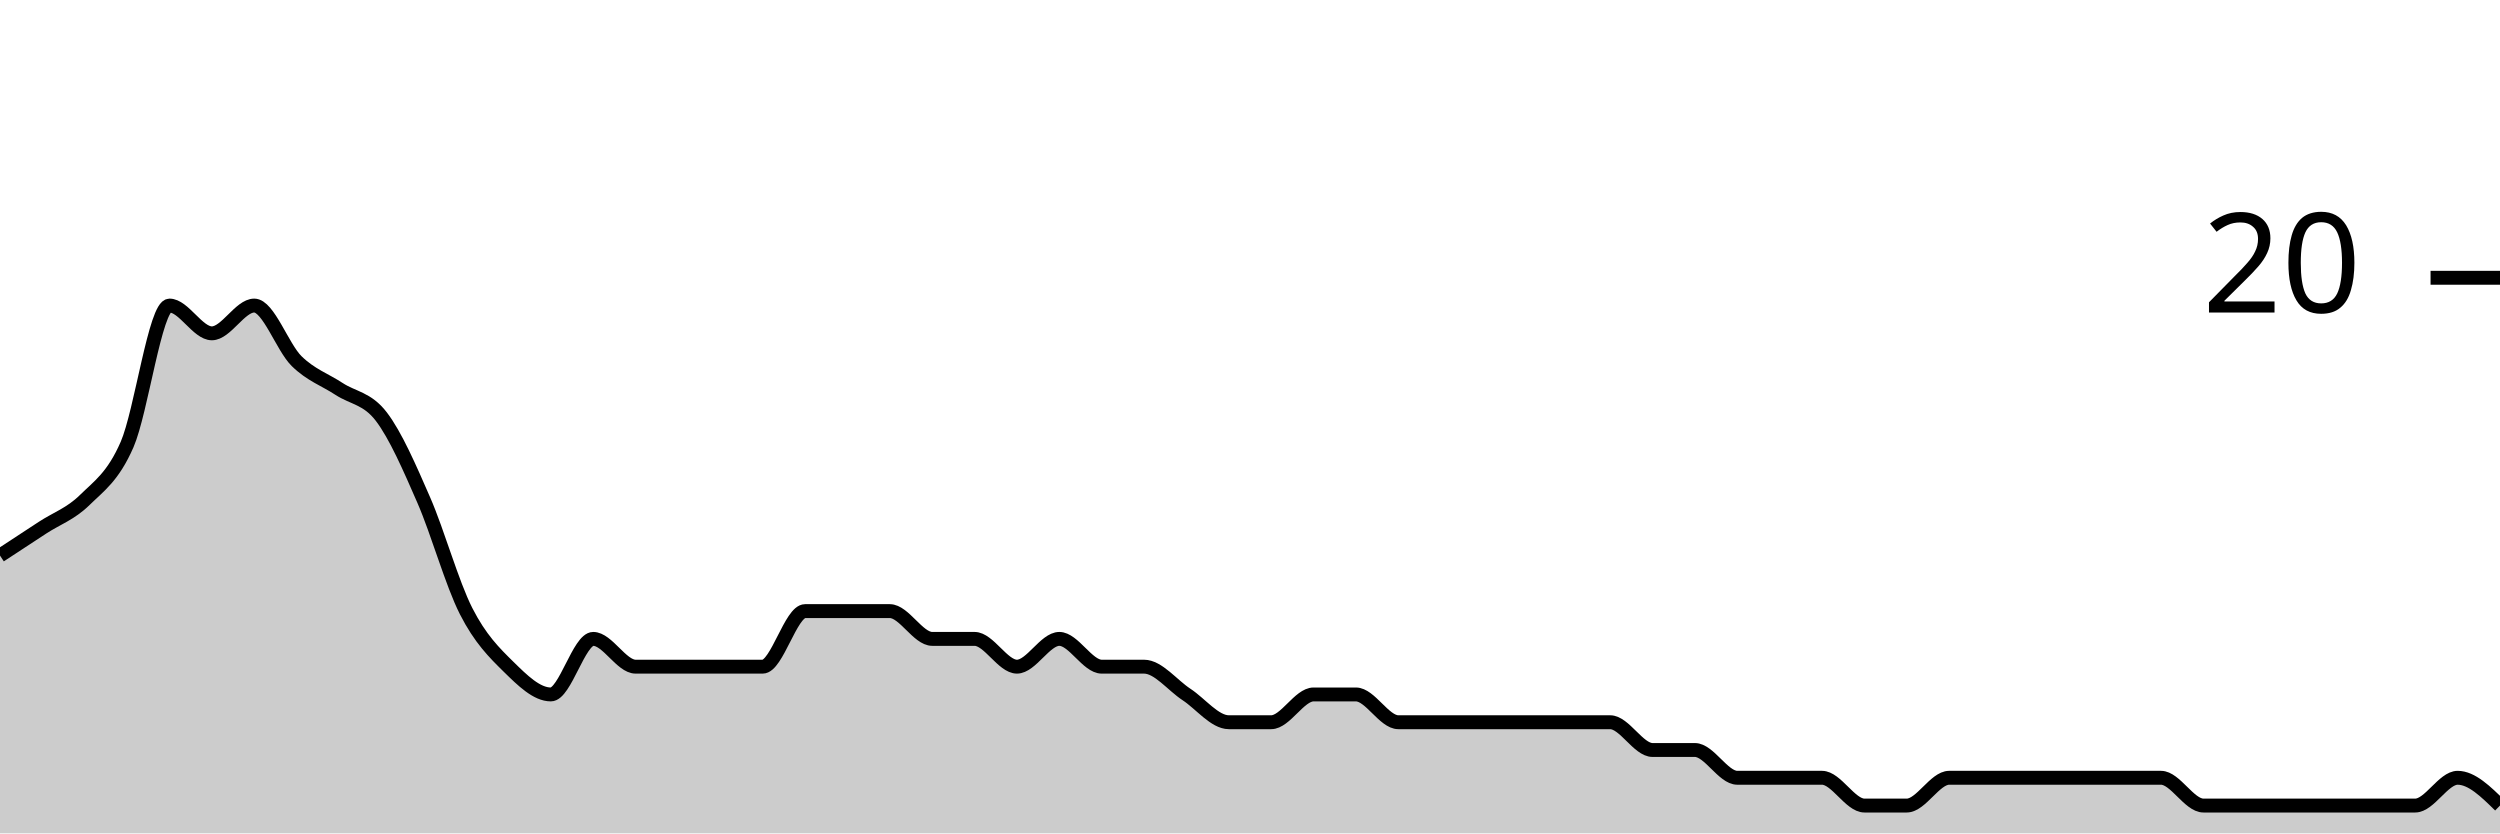
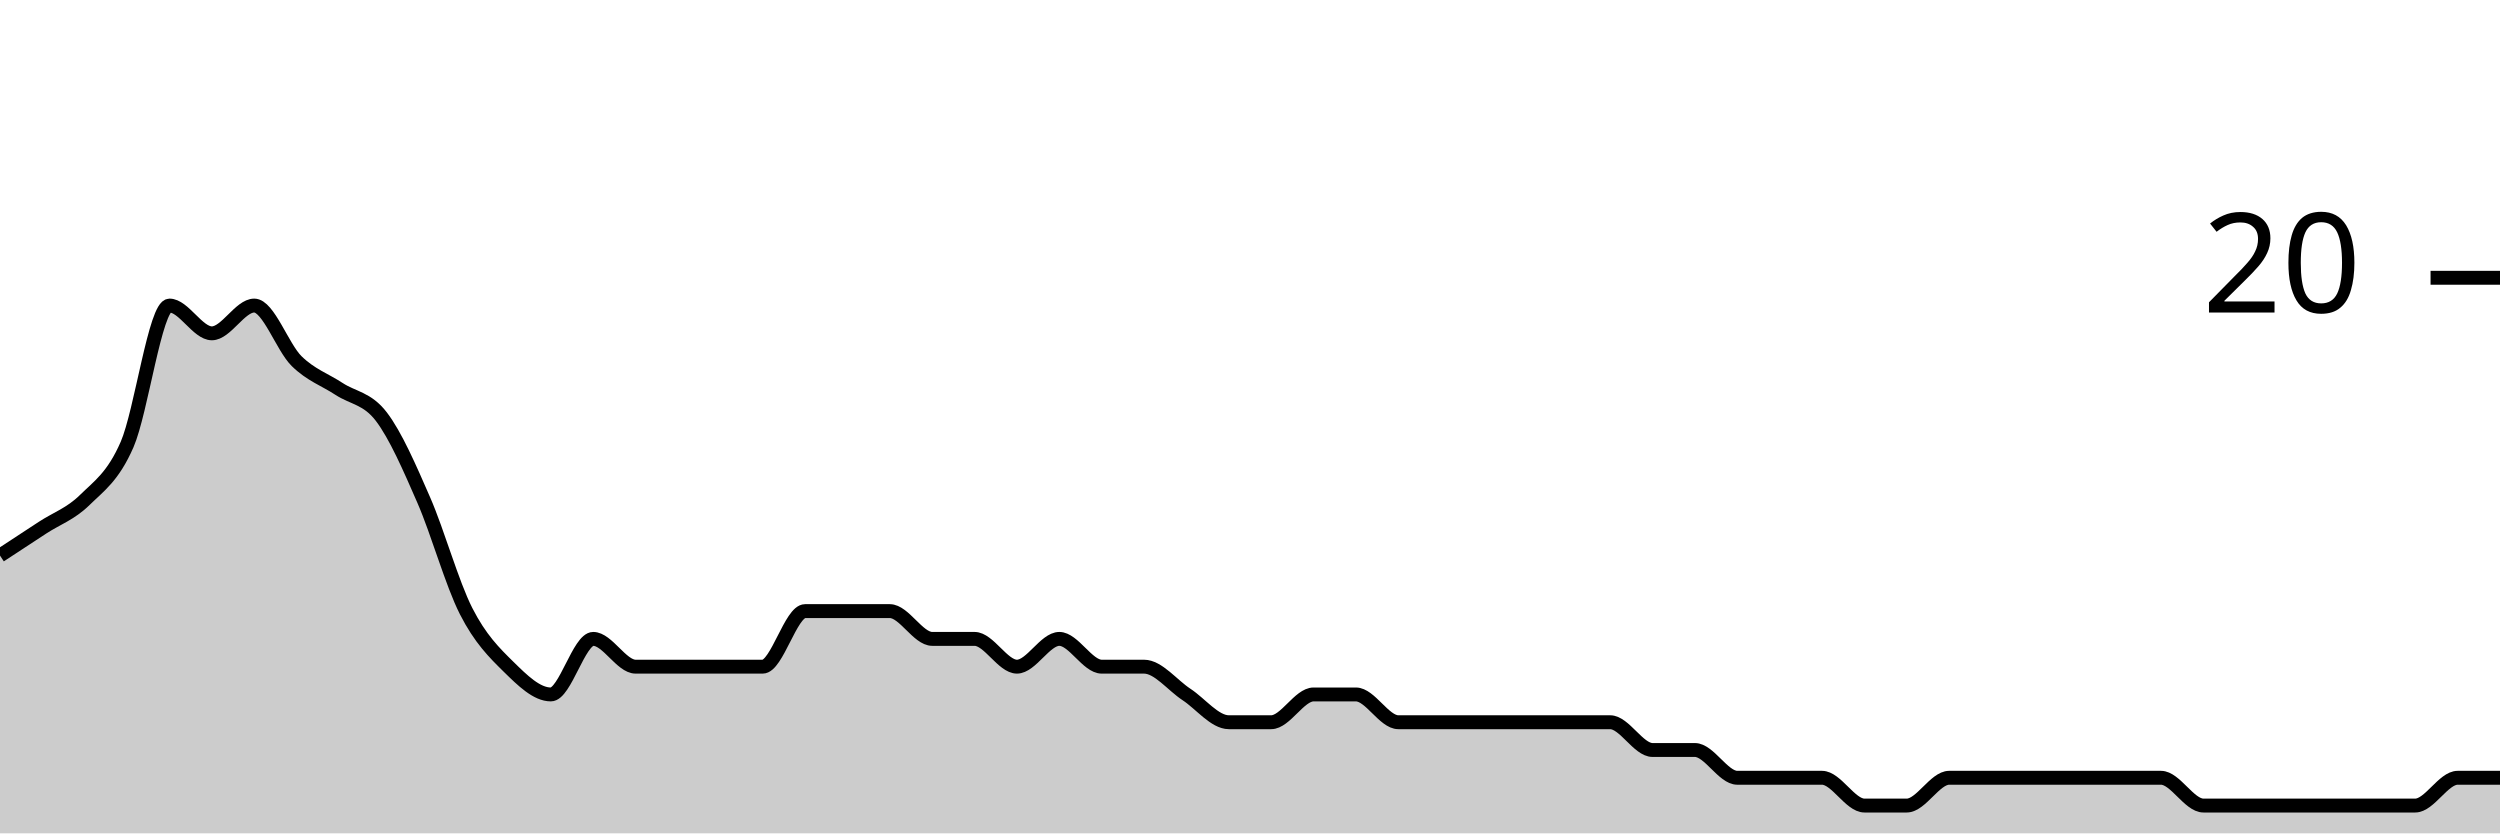
<svg xmlns="http://www.w3.org/2000/svg" viewBox="0 0 180 60">
  <g transform="translate(0,20)">
-     <path class="area" fill="rgba(0, 0, 0, 0.2)" d="M0,20C1.017,19.333,2.034,18.667,3.051,18C4.068,17.333,5.085,17,6.102,16C7.119,15,8.136,14.333,9.153,12C10.169,9.667,11.186,2,12.203,2C13.22,2,14.237,4,15.254,4C16.271,4,17.288,2,18.305,2C19.322,2,20.339,5,21.356,6C22.373,7,23.39,7.333,24.407,8C25.424,8.667,26.441,8.667,27.458,10C28.475,11.333,29.492,13.667,30.508,16C31.525,18.333,32.542,22,33.559,24C34.576,26,35.593,27,36.61,28C37.627,29,38.644,30,39.661,30C40.678,30,41.695,26,42.712,26C43.729,26,44.746,28,45.763,28C46.78,28,47.797,28,48.814,28C49.831,28,50.847,28,51.864,28C52.881,28,53.898,28,54.915,28C55.932,28,56.949,24,57.966,24C58.983,24,60,24,61.017,24C62.034,24,63.051,24,64.068,24C65.085,24,66.102,26,67.119,26C68.136,26,69.153,26,70.169,26C71.186,26,72.203,28,73.22,28C74.237,28,75.254,26,76.271,26C77.288,26,78.305,28,79.322,28C80.339,28,81.356,28,82.373,28C83.39,28,84.407,29.333,85.424,30C86.441,30.667,87.458,32,88.475,32C89.492,32,90.508,32,91.525,32C92.542,32,93.559,30,94.576,30C95.593,30,96.61,30,97.627,30C98.644,30,99.661,32,100.678,32C101.695,32,102.712,32,103.729,32C104.746,32,105.763,32,106.78,32C107.797,32,108.814,32,109.831,32C110.847,32,111.864,32,112.881,32C113.898,32,114.915,32,115.932,32C116.949,32,117.966,34,118.983,34C120,34,121.017,34,122.034,34C123.051,34,124.068,36,125.085,36C126.102,36,127.119,36,128.136,36C129.153,36,130.169,36,131.186,36C132.203,36,133.22,38,134.237,38C135.254,38,136.271,38,137.288,38C138.305,38,139.322,36,140.339,36C141.356,36,142.373,36,143.39,36C144.407,36,145.424,36,146.441,36C147.458,36,148.475,36,149.492,36C150.508,36,151.525,36,152.542,36C153.559,36,154.576,36,155.593,36C156.61,36,157.627,38,158.644,38C159.661,38,160.678,38,161.695,38C162.712,38,163.729,38,164.746,38C165.763,38,166.78,38,167.797,38C168.814,38,169.831,38,170.847,38C171.864,38,172.881,38,173.898,38C174.915,38,175.932,36,176.949,36C177.966,36,178.983,37,180,38L180,40C178.983,40,177.966,40,176.949,40C175.932,40,174.915,40,173.898,40C172.881,40,171.864,40,170.847,40C169.831,40,168.814,40,167.797,40C166.78,40,165.763,40,164.746,40C163.729,40,162.712,40,161.695,40C160.678,40,159.661,40,158.644,40C157.627,40,156.61,40,155.593,40C154.576,40,153.559,40,152.542,40C151.525,40,150.508,40,149.492,40C148.475,40,147.458,40,146.441,40C145.424,40,144.407,40,143.39,40C142.373,40,141.356,40,140.339,40C139.322,40,138.305,40,137.288,40C136.271,40,135.254,40,134.237,40C133.22,40,132.203,40,131.186,40C130.169,40,129.153,40,128.136,40C127.119,40,126.102,40,125.085,40C124.068,40,123.051,40,122.034,40C121.017,40,120,40,118.983,40C117.966,40,116.949,40,115.932,40C114.915,40,113.898,40,112.881,40C111.864,40,110.847,40,109.831,40C108.814,40,107.797,40,106.78,40C105.763,40,104.746,40,103.729,40C102.712,40,101.695,40,100.678,40C99.661,40,98.644,40,97.627,40C96.61,40,95.593,40,94.576,40C93.559,40,92.542,40,91.525,40C90.508,40,89.492,40,88.475,40C87.458,40,86.441,40,85.424,40C84.407,40,83.39,40,82.373,40C81.356,40,80.339,40,79.322,40C78.305,40,77.288,40,76.271,40C75.254,40,74.237,40,73.22,40C72.203,40,71.186,40,70.169,40C69.153,40,68.136,40,67.119,40C66.102,40,65.085,40,64.068,40C63.051,40,62.034,40,61.017,40C60,40,58.983,40,57.966,40C56.949,40,55.932,40,54.915,40C53.898,40,52.881,40,51.864,40C50.847,40,49.831,40,48.814,40C47.797,40,46.78,40,45.763,40C44.746,40,43.729,40,42.712,40C41.695,40,40.678,40,39.661,40C38.644,40,37.627,40,36.61,40C35.593,40,34.576,40,33.559,40C32.542,40,31.525,40,30.508,40C29.492,40,28.475,40,27.458,40C26.441,40,25.424,40,24.407,40C23.39,40,22.373,40,21.356,40C20.339,40,19.322,40,18.305,40C17.288,40,16.271,40,15.254,40C14.237,40,13.22,40,12.203,40C11.186,40,10.169,40,9.153,40C8.136,40,7.119,40,6.102,40C5.085,40,4.068,40,3.051,40C2.034,40,1.017,40,0,40Z" />
-     <path class="line" stroke="black" fill="none" d="M0,20C1.017,19.333,2.034,18.667,3.051,18C4.068,17.333,5.085,17,6.102,16C7.119,15,8.136,14.333,9.153,12C10.169,9.667,11.186,2,12.203,2C13.22,2,14.237,4,15.254,4C16.271,4,17.288,2,18.305,2C19.322,2,20.339,5,21.356,6C22.373,7,23.39,7.333,24.407,8C25.424,8.667,26.441,8.667,27.458,10C28.475,11.333,29.492,13.667,30.508,16C31.525,18.333,32.542,22,33.559,24C34.576,26,35.593,27,36.61,28C37.627,29,38.644,30,39.661,30C40.678,30,41.695,26,42.712,26C43.729,26,44.746,28,45.763,28C46.78,28,47.797,28,48.814,28C49.831,28,50.847,28,51.864,28C52.881,28,53.898,28,54.915,28C55.932,28,56.949,24,57.966,24C58.983,24,60,24,61.017,24C62.034,24,63.051,24,64.068,24C65.085,24,66.102,26,67.119,26C68.136,26,69.153,26,70.169,26C71.186,26,72.203,28,73.22,28C74.237,28,75.254,26,76.271,26C77.288,26,78.305,28,79.322,28C80.339,28,81.356,28,82.373,28C83.39,28,84.407,29.333,85.424,30C86.441,30.667,87.458,32,88.475,32C89.492,32,90.508,32,91.525,32C92.542,32,93.559,30,94.576,30C95.593,30,96.61,30,97.627,30C98.644,30,99.661,32,100.678,32C101.695,32,102.712,32,103.729,32C104.746,32,105.763,32,106.78,32C107.797,32,108.814,32,109.831,32C110.847,32,111.864,32,112.881,32C113.898,32,114.915,32,115.932,32C116.949,32,117.966,34,118.983,34C120,34,121.017,34,122.034,34C123.051,34,124.068,36,125.085,36C126.102,36,127.119,36,128.136,36C129.153,36,130.169,36,131.186,36C132.203,36,133.22,38,134.237,38C135.254,38,136.271,38,137.288,38C138.305,38,139.322,36,140.339,36C141.356,36,142.373,36,143.39,36C144.407,36,145.424,36,146.441,36C147.458,36,148.475,36,149.492,36C150.508,36,151.525,36,152.542,36C153.559,36,154.576,36,155.593,36C156.61,36,157.627,38,158.644,38C159.661,38,160.678,38,161.695,38C162.712,38,163.729,38,164.746,38C165.763,38,166.78,38,167.797,38C168.814,38,169.831,38,170.847,38C171.864,38,172.881,38,173.898,38C174.915,38,175.932,36,176.949,36C177.966,36,178.983,37,180,38" />
+     <path class="area" fill="rgba(0, 0, 0, 0.2)" d="M0,20C1.017,19.333,2.034,18.667,3.051,18C4.068,17.333,5.085,17,6.102,16C7.119,15,8.136,14.333,9.153,12C10.169,9.667,11.186,2,12.203,2C13.22,2,14.237,4,15.254,4C16.271,4,17.288,2,18.305,2C19.322,2,20.339,5,21.356,6C22.373,7,23.39,7.333,24.407,8C25.424,8.667,26.441,8.667,27.458,10C28.475,11.333,29.492,13.667,30.508,16C31.525,18.333,32.542,22,33.559,24C34.576,26,35.593,27,36.61,28C37.627,29,38.644,30,39.661,30C40.678,30,41.695,26,42.712,26C43.729,26,44.746,28,45.763,28C46.78,28,47.797,28,48.814,28C49.831,28,50.847,28,51.864,28C52.881,28,53.898,28,54.915,28C55.932,28,56.949,24,57.966,24C58.983,24,60,24,61.017,24C62.034,24,63.051,24,64.068,24C65.085,24,66.102,26,67.119,26C68.136,26,69.153,26,70.169,26C71.186,26,72.203,28,73.22,28C74.237,28,75.254,26,76.271,26C77.288,26,78.305,28,79.322,28C80.339,28,81.356,28,82.373,28C83.39,28,84.407,29.333,85.424,30C86.441,30.667,87.458,32,88.475,32C89.492,32,90.508,32,91.525,32C92.542,32,93.559,30,94.576,30C95.593,30,96.61,30,97.627,30C98.644,30,99.661,32,100.678,32C101.695,32,102.712,32,103.729,32C104.746,32,105.763,32,106.78,32C107.797,32,108.814,32,109.831,32C110.847,32,111.864,32,112.881,32C113.898,32,114.915,32,115.932,32C116.949,32,117.966,34,118.983,34C120,34,121.017,34,122.034,34C123.051,34,124.068,36,125.085,36C126.102,36,127.119,36,128.136,36C129.153,36,130.169,36,131.186,36C132.203,36,133.22,38,134.237,38C135.254,38,136.271,38,137.288,38C138.305,38,139.322,36,140.339,36C141.356,36,142.373,36,143.39,36C144.407,36,145.424,36,146.441,36C147.458,36,148.475,36,149.492,36C150.508,36,151.525,36,152.542,36C153.559,36,154.576,36,155.593,36C156.61,36,157.627,38,158.644,38C159.661,38,160.678,38,161.695,38C162.712,38,163.729,38,164.746,38C165.763,38,166.78,38,167.797,38C168.814,38,169.831,38,170.847,38C171.864,38,172.881,38,173.898,38C174.915,38,175.932,36,176.949,36C177.966,36,178.983,36,180,36L180,40C178.983,40,177.966,40,176.949,40C175.932,40,174.915,40,173.898,40C172.881,40,171.864,40,170.847,40C169.831,40,168.814,40,167.797,40C166.78,40,165.763,40,164.746,40C163.729,40,162.712,40,161.695,40C160.678,40,159.661,40,158.644,40C157.627,40,156.61,40,155.593,40C154.576,40,153.559,40,152.542,40C151.525,40,150.508,40,149.492,40C148.475,40,147.458,40,146.441,40C145.424,40,144.407,40,143.39,40C142.373,40,141.356,40,140.339,40C139.322,40,138.305,40,137.288,40C136.271,40,135.254,40,134.237,40C133.22,40,132.203,40,131.186,40C130.169,40,129.153,40,128.136,40C127.119,40,126.102,40,125.085,40C124.068,40,123.051,40,122.034,40C121.017,40,120,40,118.983,40C117.966,40,116.949,40,115.932,40C114.915,40,113.898,40,112.881,40C111.864,40,110.847,40,109.831,40C108.814,40,107.797,40,106.78,40C105.763,40,104.746,40,103.729,40C102.712,40,101.695,40,100.678,40C99.661,40,98.644,40,97.627,40C96.61,40,95.593,40,94.576,40C93.559,40,92.542,40,91.525,40C90.508,40,89.492,40,88.475,40C87.458,40,86.441,40,85.424,40C84.407,40,83.39,40,82.373,40C81.356,40,80.339,40,79.322,40C78.305,40,77.288,40,76.271,40C75.254,40,74.237,40,73.22,40C72.203,40,71.186,40,70.169,40C69.153,40,68.136,40,67.119,40C66.102,40,65.085,40,64.068,40C63.051,40,62.034,40,61.017,40C60,40,58.983,40,57.966,40C56.949,40,55.932,40,54.915,40C53.898,40,52.881,40,51.864,40C50.847,40,49.831,40,48.814,40C47.797,40,46.78,40,45.763,40C44.746,40,43.729,40,42.712,40C41.695,40,40.678,40,39.661,40C38.644,40,37.627,40,36.61,40C35.593,40,34.576,40,33.559,40C32.542,40,31.525,40,30.508,40C29.492,40,28.475,40,27.458,40C26.441,40,25.424,40,24.407,40C23.39,40,22.373,40,21.356,40C20.339,40,19.322,40,18.305,40C17.288,40,16.271,40,15.254,40C14.237,40,13.22,40,12.203,40C11.186,40,10.169,40,9.153,40C8.136,40,7.119,40,6.102,40C5.085,40,4.068,40,3.051,40C2.034,40,1.017,40,0,40Z" />
+     <path class="line" stroke="black" fill="none" d="M0,20C1.017,19.333,2.034,18.667,3.051,18C4.068,17.333,5.085,17,6.102,16C7.119,15,8.136,14.333,9.153,12C10.169,9.667,11.186,2,12.203,2C13.22,2,14.237,4,15.254,4C16.271,4,17.288,2,18.305,2C19.322,2,20.339,5,21.356,6C22.373,7,23.39,7.333,24.407,8C25.424,8.667,26.441,8.667,27.458,10C28.475,11.333,29.492,13.667,30.508,16C31.525,18.333,32.542,22,33.559,24C34.576,26,35.593,27,36.61,28C37.627,29,38.644,30,39.661,30C40.678,30,41.695,26,42.712,26C43.729,26,44.746,28,45.763,28C46.78,28,47.797,28,48.814,28C49.831,28,50.847,28,51.864,28C52.881,28,53.898,28,54.915,28C55.932,28,56.949,24,57.966,24C58.983,24,60,24,61.017,24C62.034,24,63.051,24,64.068,24C65.085,24,66.102,26,67.119,26C68.136,26,69.153,26,70.169,26C71.186,26,72.203,28,73.22,28C74.237,28,75.254,26,76.271,26C77.288,26,78.305,28,79.322,28C80.339,28,81.356,28,82.373,28C83.39,28,84.407,29.333,85.424,30C86.441,30.667,87.458,32,88.475,32C89.492,32,90.508,32,91.525,32C92.542,32,93.559,30,94.576,30C95.593,30,96.61,30,97.627,30C98.644,30,99.661,32,100.678,32C101.695,32,102.712,32,103.729,32C104.746,32,105.763,32,106.78,32C107.797,32,108.814,32,109.831,32C110.847,32,111.864,32,112.881,32C113.898,32,114.915,32,115.932,32C116.949,32,117.966,34,118.983,34C120,34,121.017,34,122.034,34C123.051,34,124.068,36,125.085,36C126.102,36,127.119,36,128.136,36C129.153,36,130.169,36,131.186,36C132.203,36,133.22,38,134.237,38C135.254,38,136.271,38,137.288,38C138.305,38,139.322,36,140.339,36C141.356,36,142.373,36,143.39,36C144.407,36,145.424,36,146.441,36C147.458,36,148.475,36,149.492,36C150.508,36,151.525,36,152.542,36C153.559,36,154.576,36,155.593,36C156.61,36,157.627,38,158.644,38C159.661,38,160.678,38,161.695,38C162.712,38,163.729,38,164.746,38C165.763,38,166.78,38,167.797,38C168.814,38,169.831,38,170.847,38C171.864,38,172.881,38,173.898,38C174.915,38,175.932,36,176.949,36C177.966,36,178.983,36,180,36" />
    <path class="axis-ceiling" stroke-width="1" stroke="black" fill="none" d="M175,0L180,0" />
    <text class="axis-ceiling-label" font-family="sans-serif" text-anchor="end" font-size="10px" x="170" y="2.5">20</text>
  </g>
</svg>
